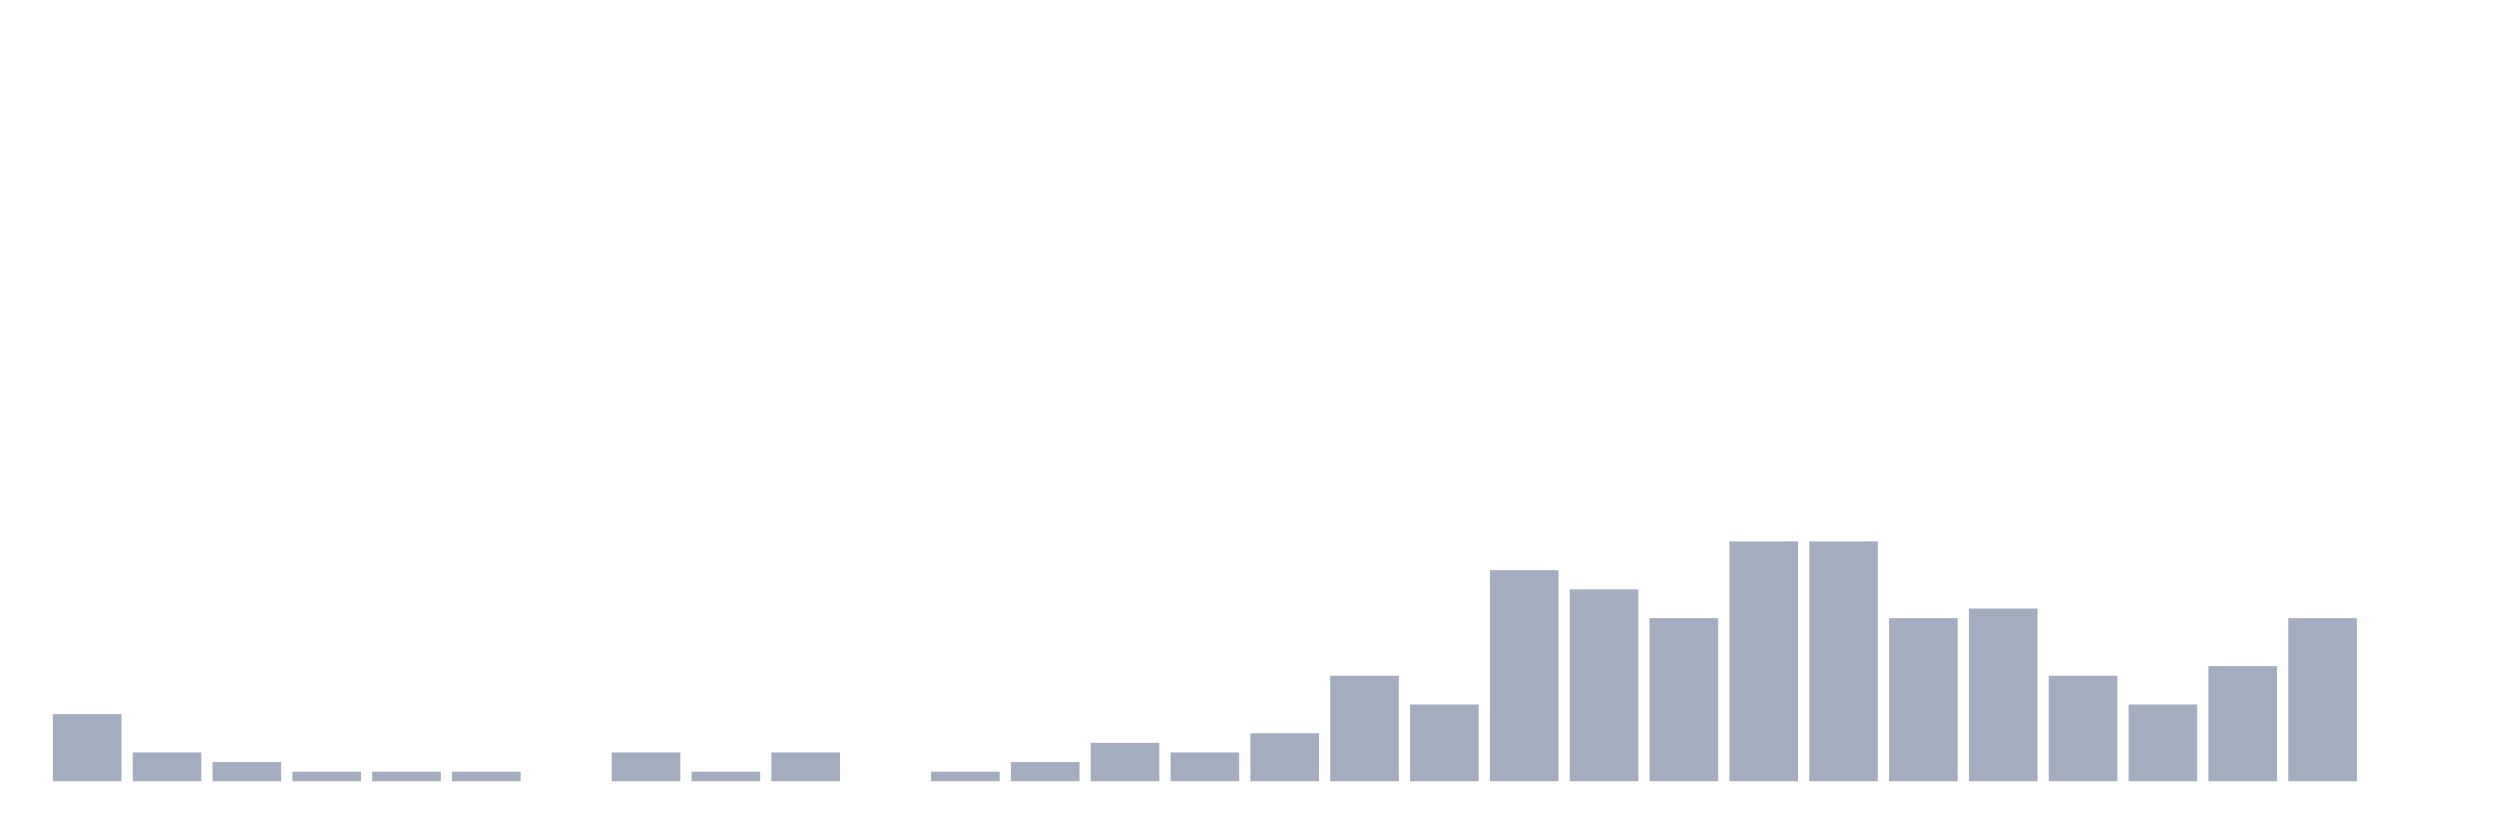
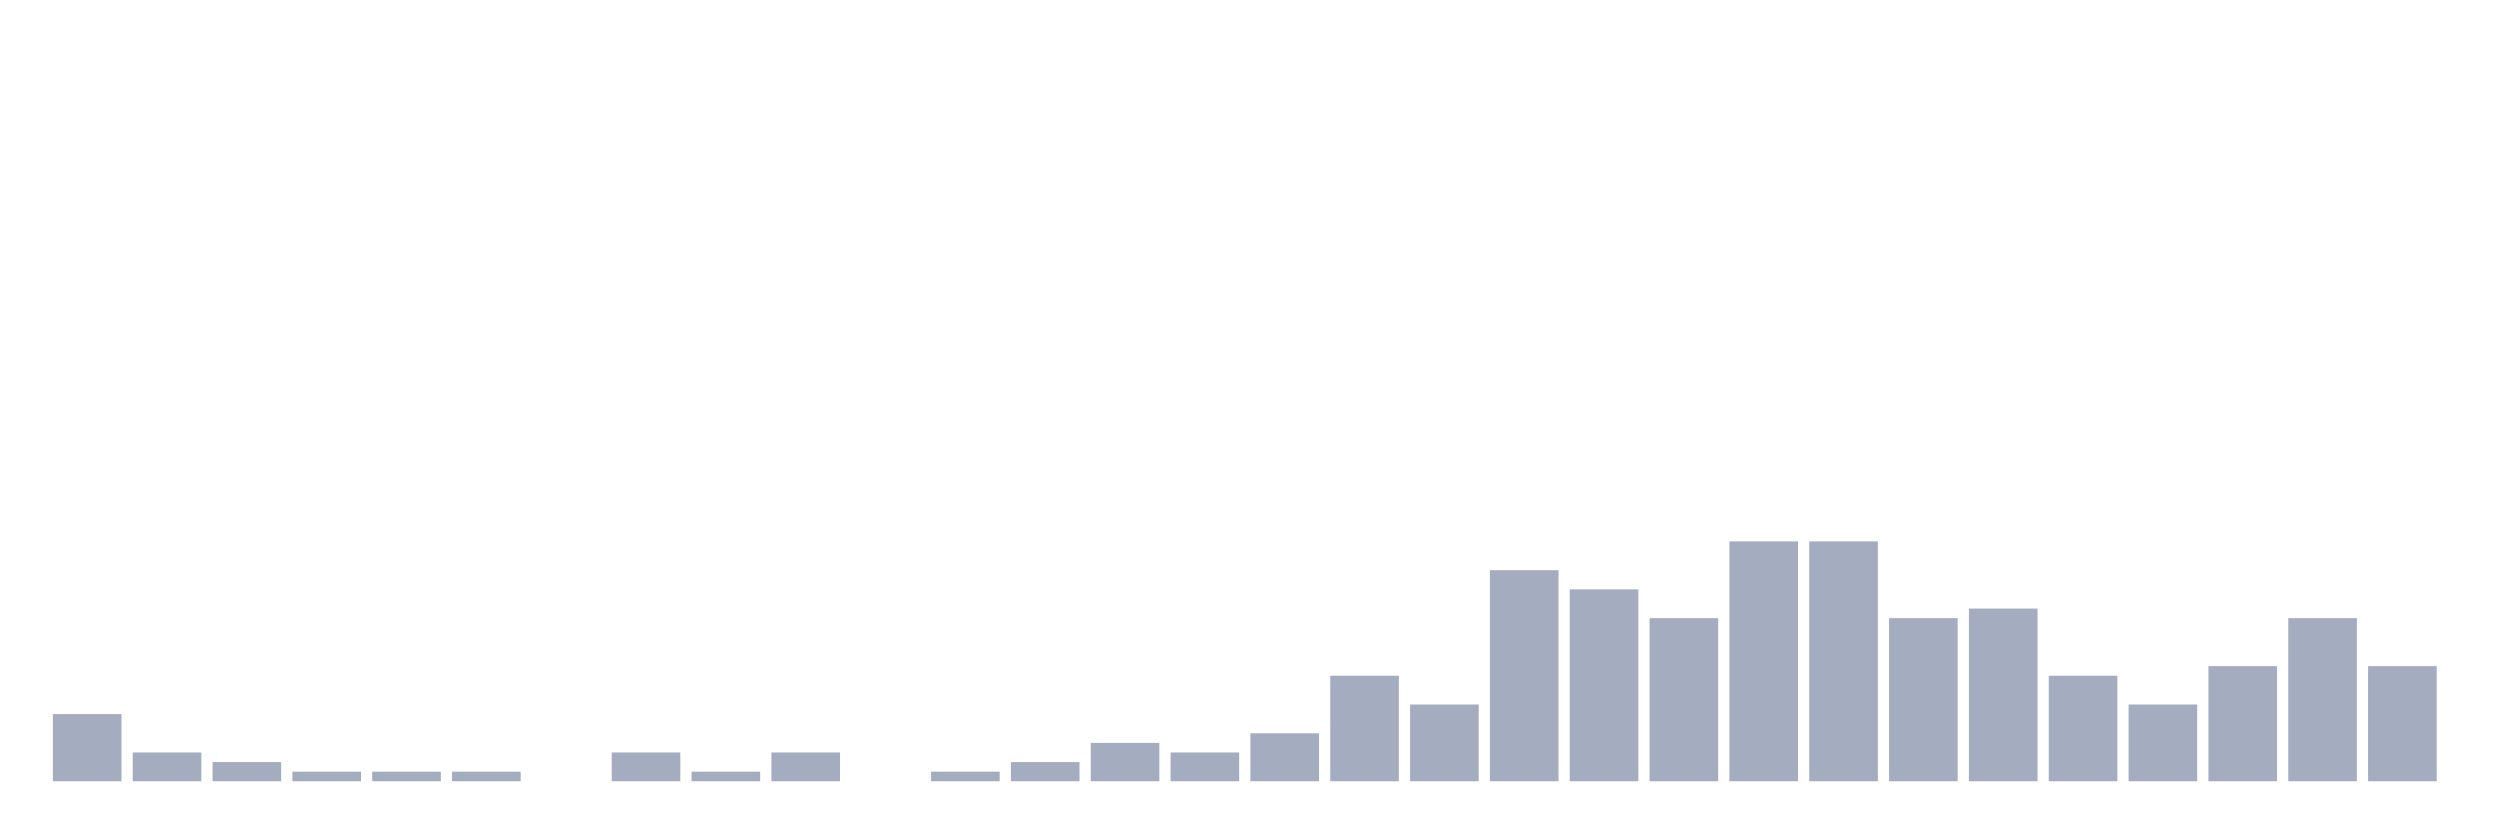
<svg xmlns="http://www.w3.org/2000/svg" viewBox="0 0 480 160">
  <g transform="translate(10,10)">
    <rect class="bar" x="0.153" width="13.175" y="127.105" height="12.895" fill="rgb(164,173,192)" />
    <rect class="bar" x="15.482" width="13.175" y="134.474" height="5.526" fill="rgb(164,173,192)" />
    <rect class="bar" x="30.81" width="13.175" y="136.316" height="3.684" fill="rgb(164,173,192)" />
    <rect class="bar" x="46.138" width="13.175" y="138.158" height="1.842" fill="rgb(164,173,192)" />
    <rect class="bar" x="61.466" width="13.175" y="138.158" height="1.842" fill="rgb(164,173,192)" />
    <rect class="bar" x="76.794" width="13.175" y="138.158" height="1.842" fill="rgb(164,173,192)" />
    <rect class="bar" x="92.123" width="13.175" y="140" height="0" fill="rgb(164,173,192)" />
    <rect class="bar" x="107.451" width="13.175" y="134.474" height="5.526" fill="rgb(164,173,192)" />
    <rect class="bar" x="122.779" width="13.175" y="138.158" height="1.842" fill="rgb(164,173,192)" />
    <rect class="bar" x="138.107" width="13.175" y="134.474" height="5.526" fill="rgb(164,173,192)" />
    <rect class="bar" x="153.436" width="13.175" y="140" height="0" fill="rgb(164,173,192)" />
    <rect class="bar" x="168.764" width="13.175" y="138.158" height="1.842" fill="rgb(164,173,192)" />
    <rect class="bar" x="184.092" width="13.175" y="136.316" height="3.684" fill="rgb(164,173,192)" />
    <rect class="bar" x="199.42" width="13.175" y="132.632" height="7.368" fill="rgb(164,173,192)" />
    <rect class="bar" x="214.748" width="13.175" y="134.474" height="5.526" fill="rgb(164,173,192)" />
    <rect class="bar" x="230.077" width="13.175" y="130.789" height="9.211" fill="rgb(164,173,192)" />
    <rect class="bar" x="245.405" width="13.175" y="119.737" height="20.263" fill="rgb(164,173,192)" />
    <rect class="bar" x="260.733" width="13.175" y="125.263" height="14.737" fill="rgb(164,173,192)" />
    <rect class="bar" x="276.061" width="13.175" y="99.474" height="40.526" fill="rgb(164,173,192)" />
    <rect class="bar" x="291.39" width="13.175" y="103.158" height="36.842" fill="rgb(164,173,192)" />
    <rect class="bar" x="306.718" width="13.175" y="108.684" height="31.316" fill="rgb(164,173,192)" />
    <rect class="bar" x="322.046" width="13.175" y="93.947" height="46.053" fill="rgb(164,173,192)" />
    <rect class="bar" x="337.374" width="13.175" y="93.947" height="46.053" fill="rgb(164,173,192)" />
    <rect class="bar" x="352.702" width="13.175" y="108.684" height="31.316" fill="rgb(164,173,192)" />
    <rect class="bar" x="368.031" width="13.175" y="106.842" height="33.158" fill="rgb(164,173,192)" />
    <rect class="bar" x="383.359" width="13.175" y="119.737" height="20.263" fill="rgb(164,173,192)" />
    <rect class="bar" x="398.687" width="13.175" y="125.263" height="14.737" fill="rgb(164,173,192)" />
    <rect class="bar" x="414.015" width="13.175" y="117.895" height="22.105" fill="rgb(164,173,192)" />
    <rect class="bar" x="429.344" width="13.175" y="108.684" height="31.316" fill="rgb(164,173,192)" />
-     <rect class="bar" x="444.672" width="13.175" y="140" height="0" fill="rgb(164,173,192)" />
+     <rect class="bar" x="444.672" width="13.175" y="117.895" height="22.105" fill="rgb(164,173,192)" />
  </g>
</svg>
